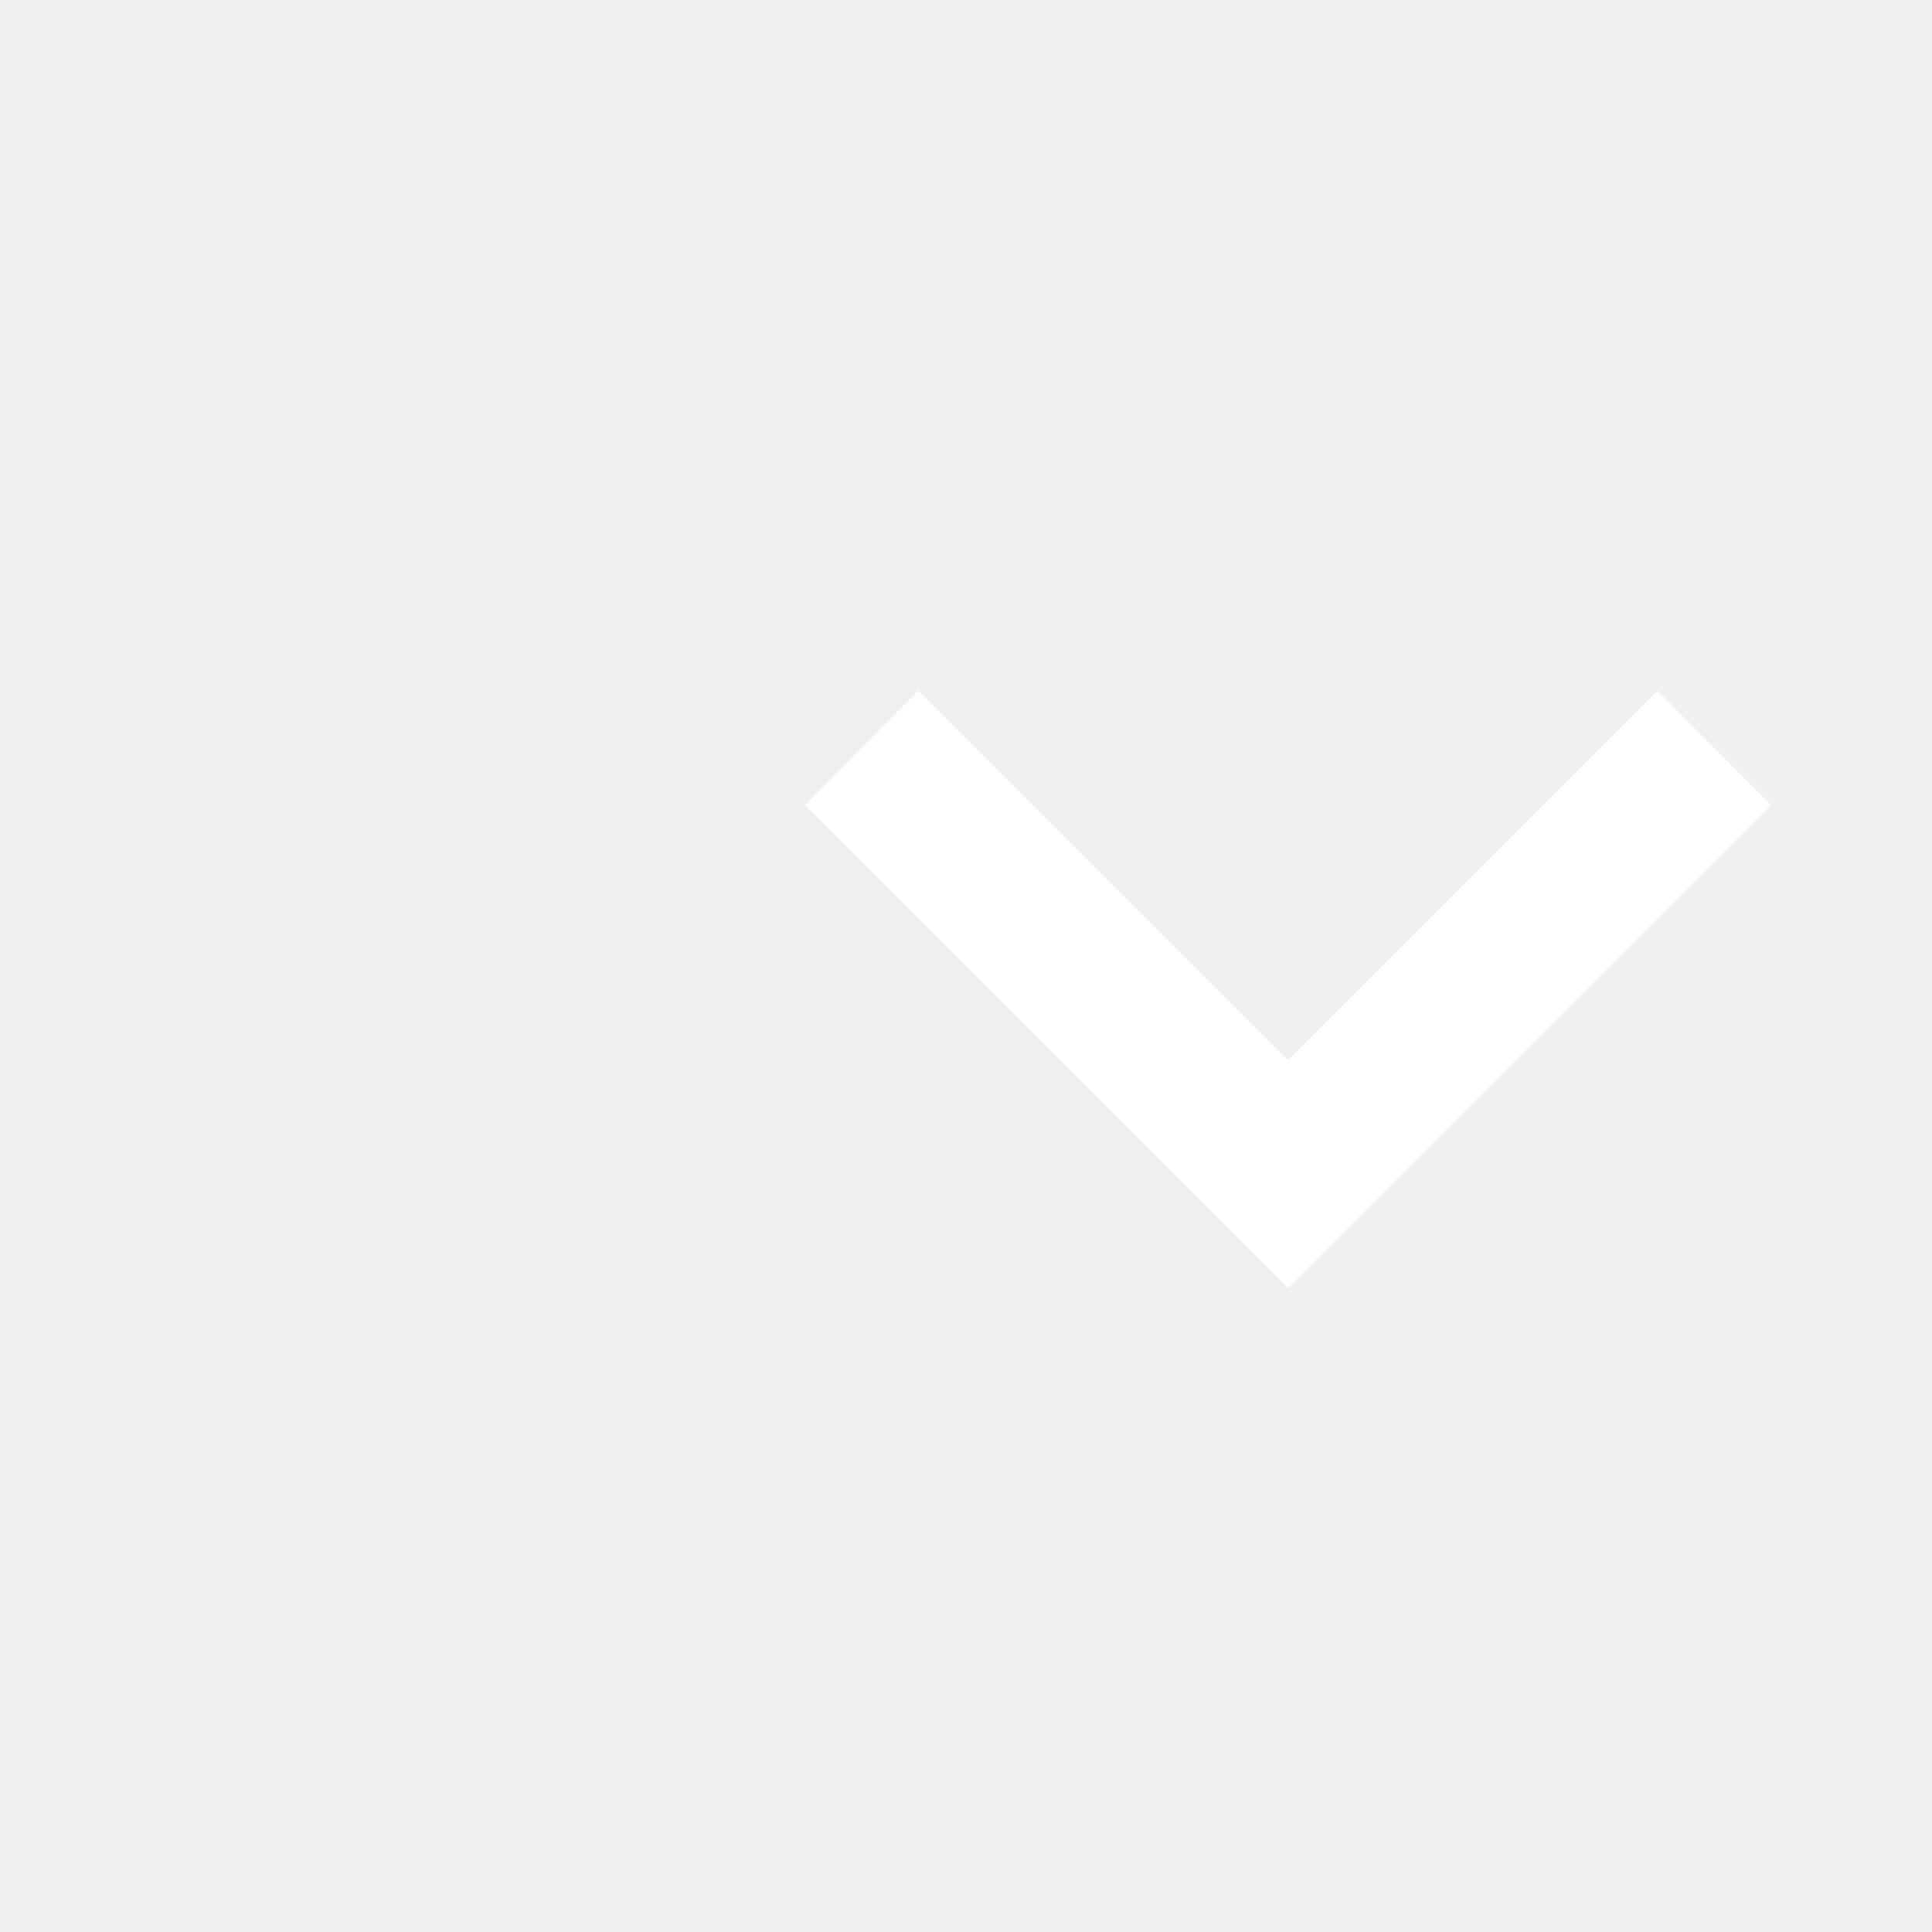
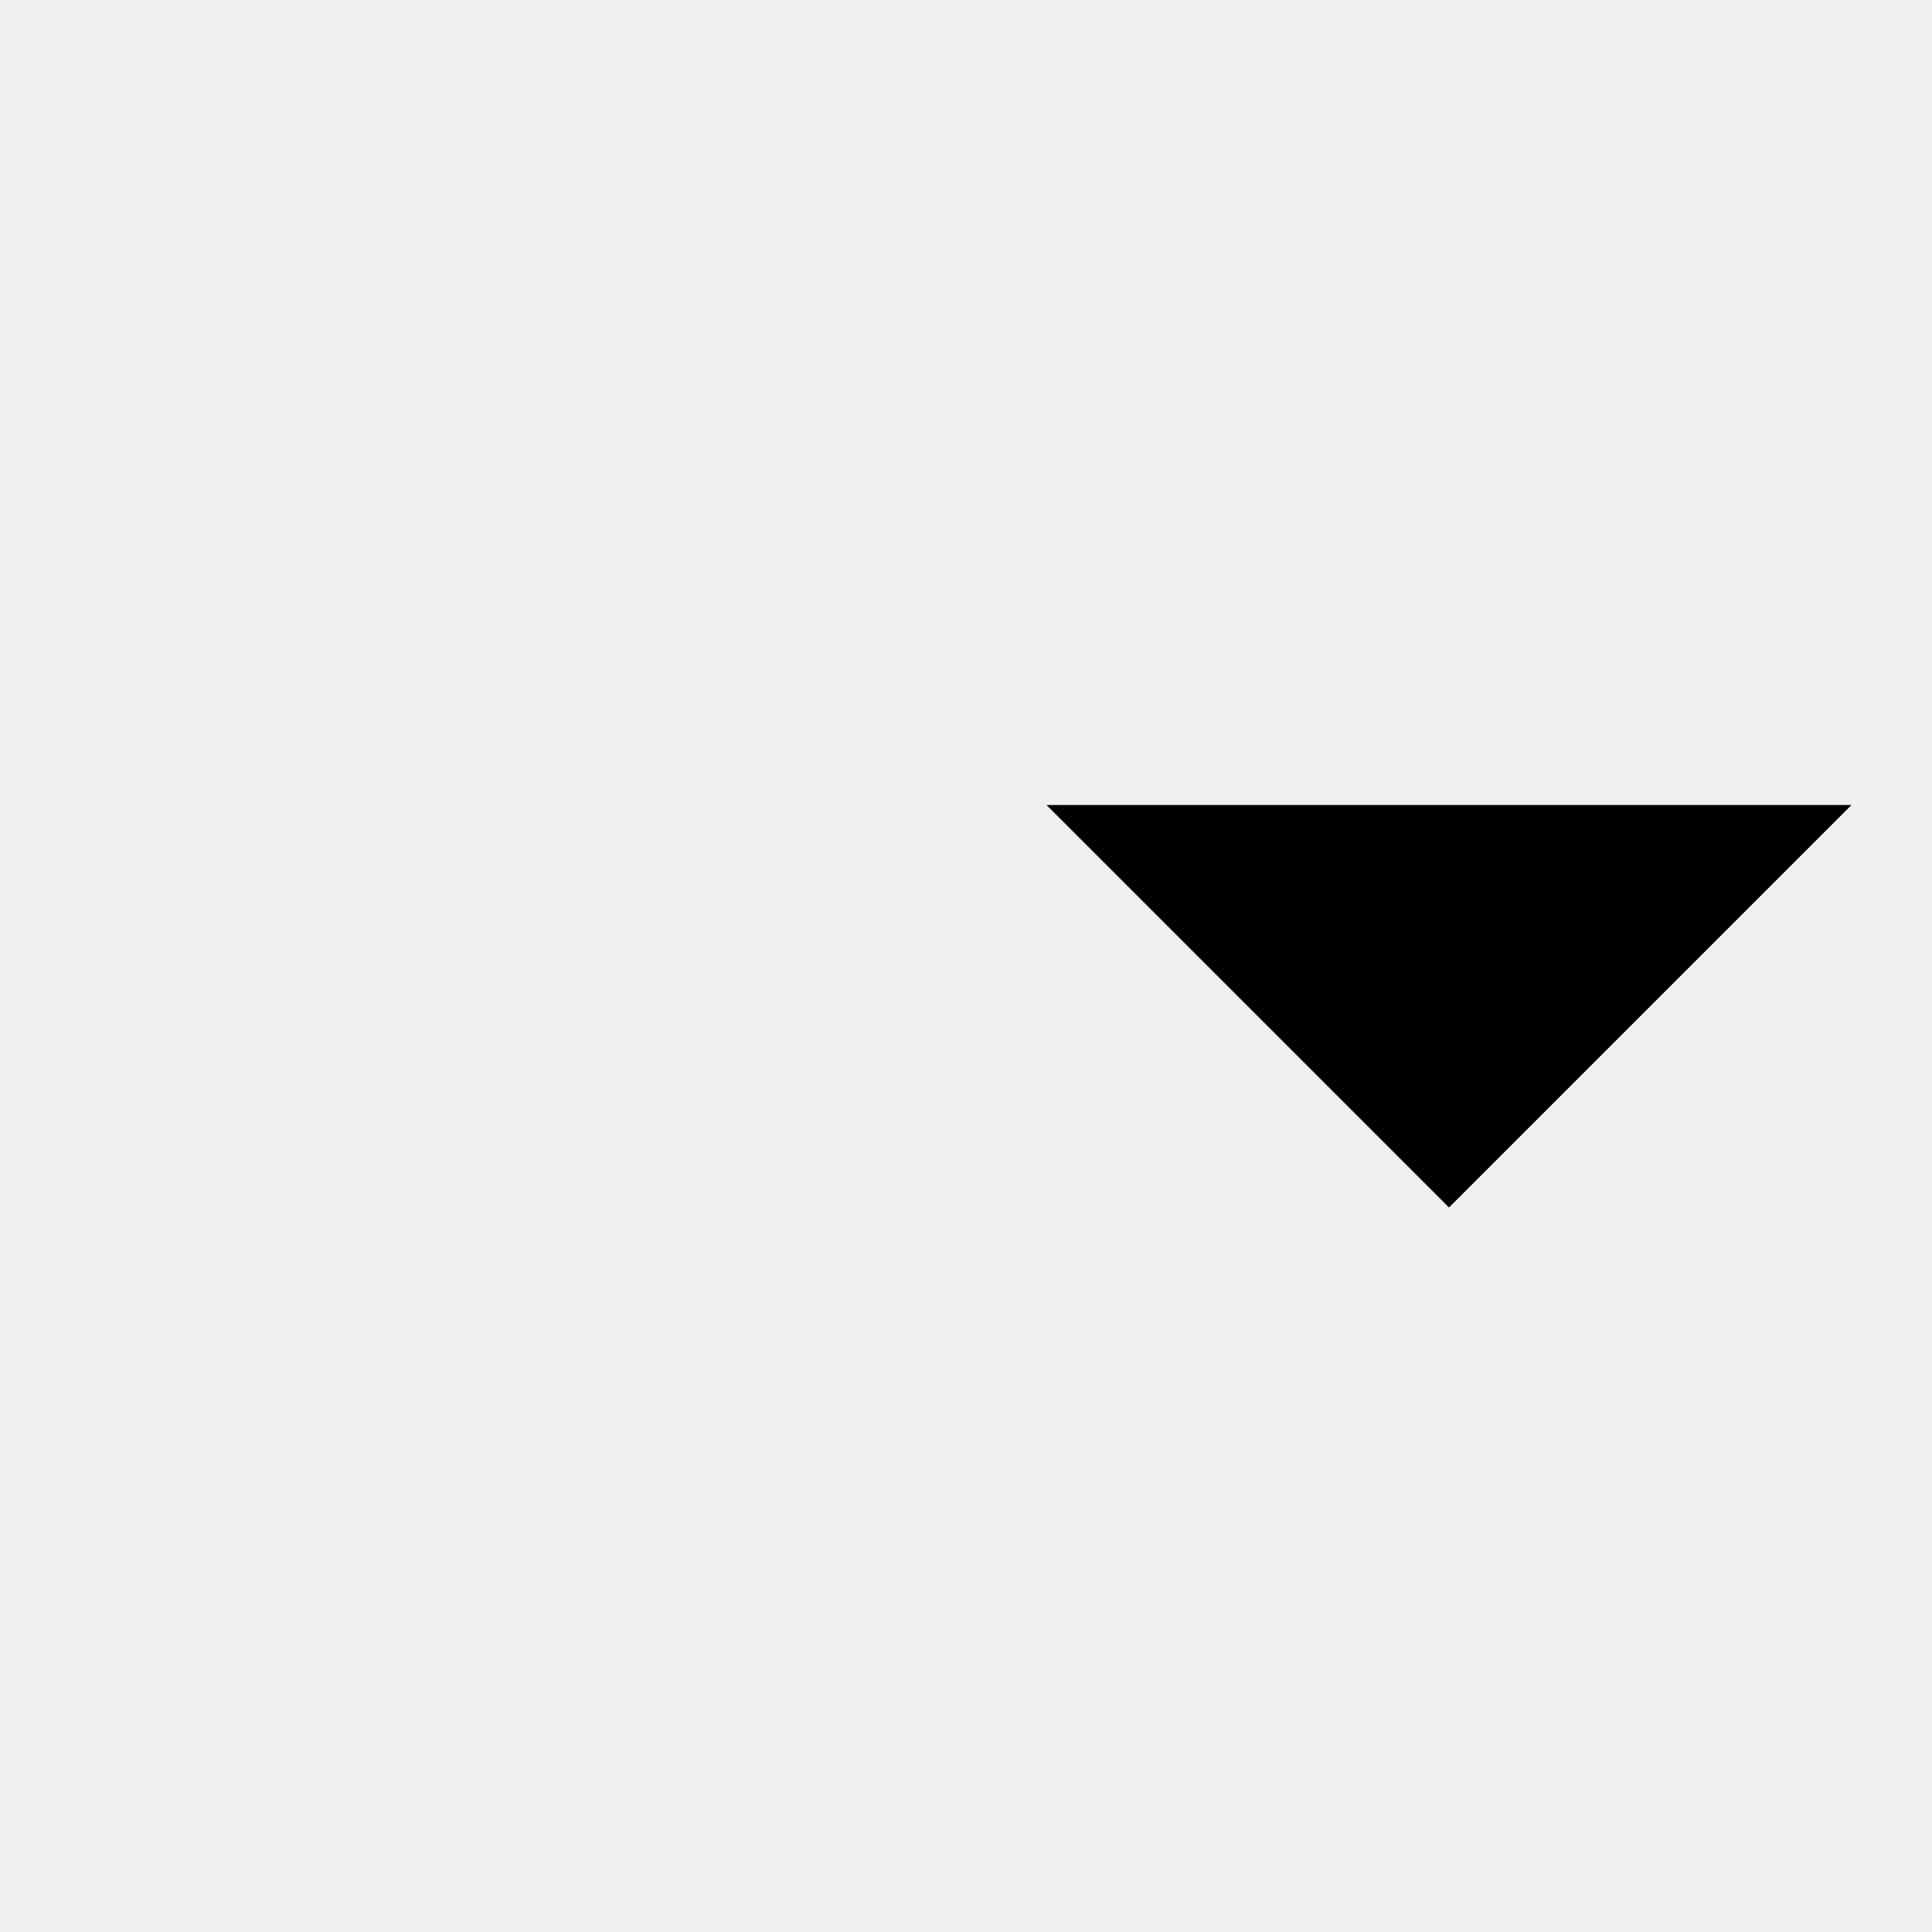
- <svg xmlns="http://www.w3.org/2000/svg" version="1.1" width="24" height="24" viewBox="-4 0 24 24">
-   <path fill="#FFF" d="M7.41,8.58L12,13.17L16.59,8.58L18,10L12,16L6,10L7.41,8.58Z" />
+ <svg xmlns="http://www.w3.org/2000/svg" version="1.1" width="24" height="24" viewBox="-6 0 24 24">
+   <path fill="#000000" d="M7,10L12,15L17,10H7Z" />
</svg>
